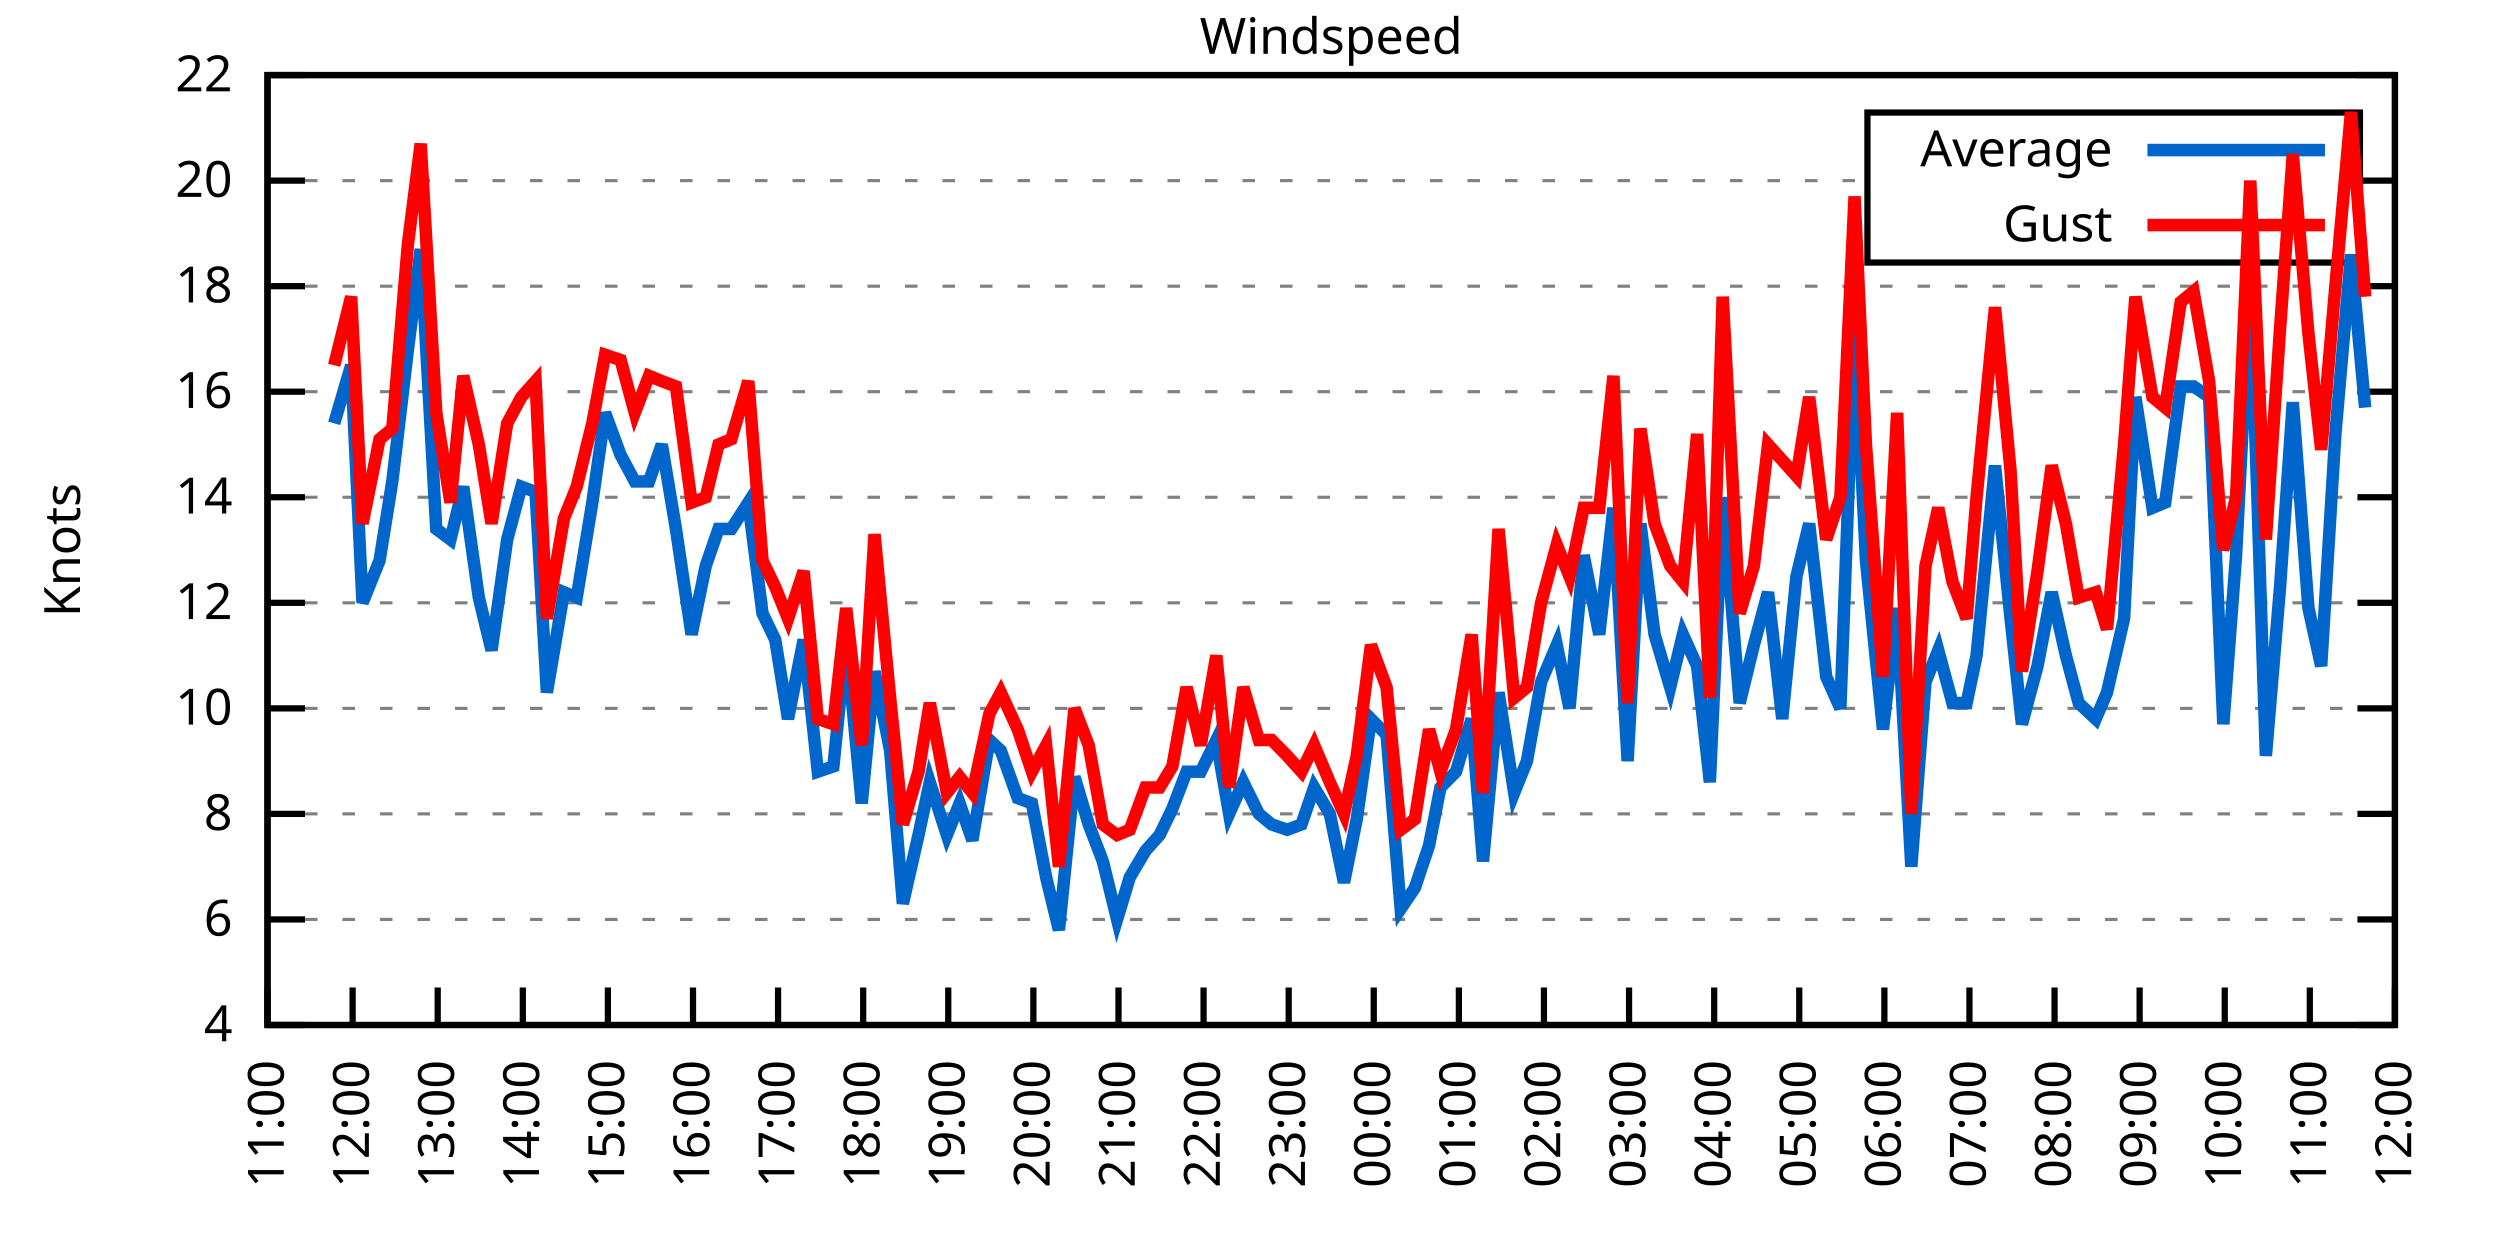
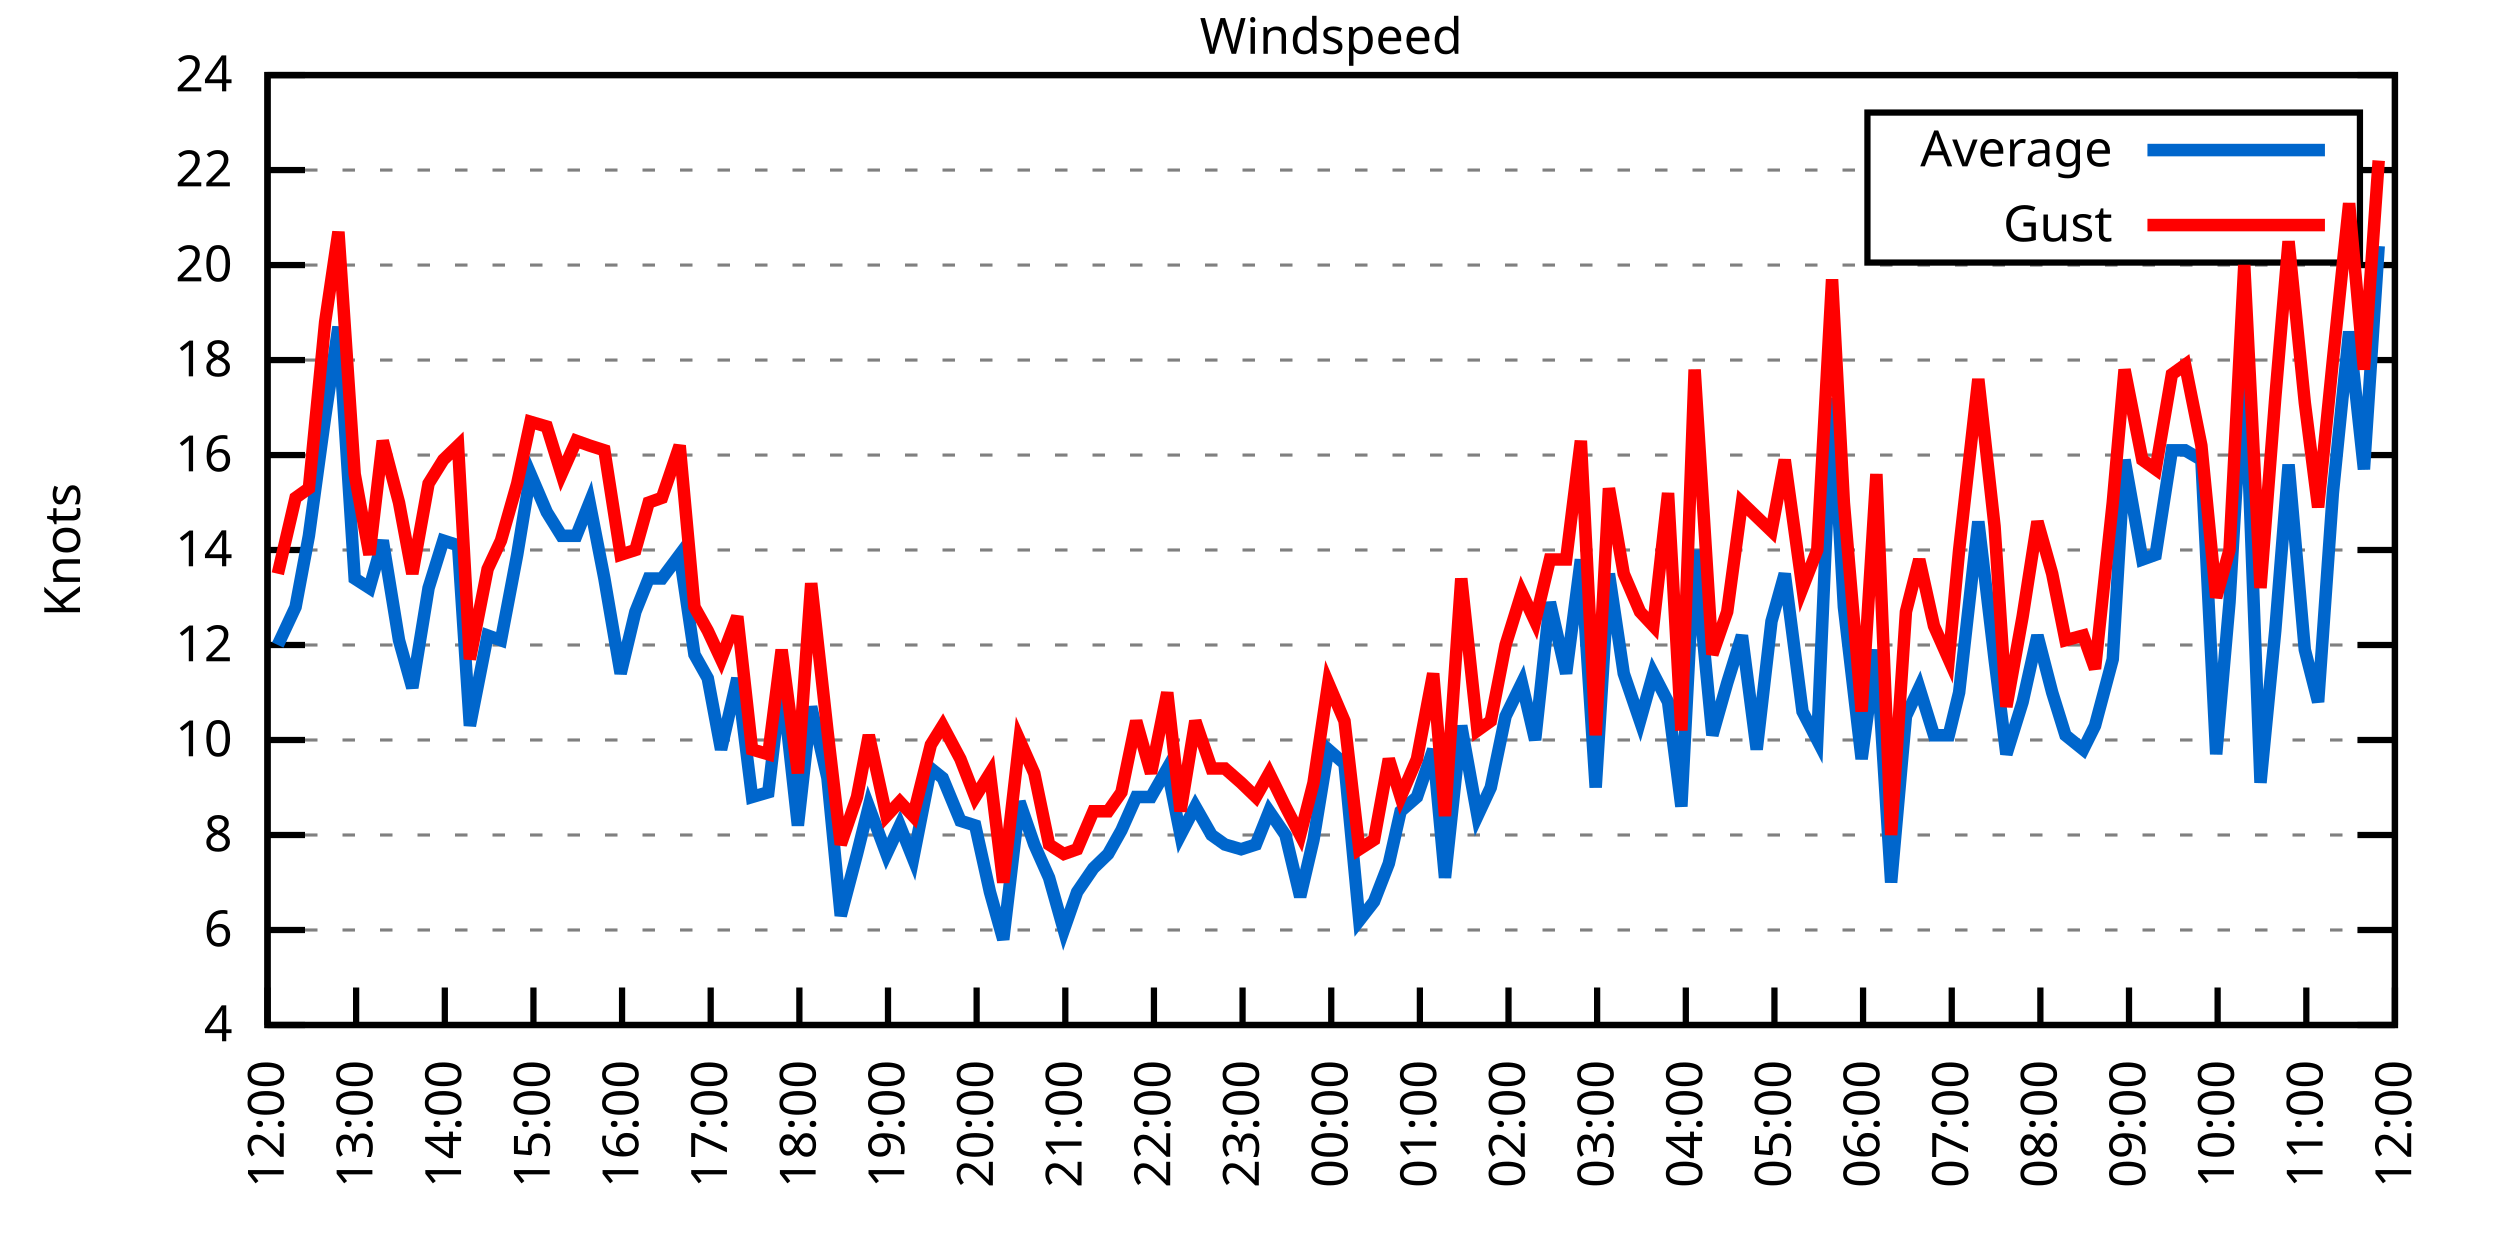
<svg xmlns="http://www.w3.org/2000/svg" xmlns:xlink="http://www.w3.org/1999/xlink" width="400" height="200" viewBox="0 0 400 200">
  <g id="gnuplot_canvas">
    <rect x="0" y="0" width="400" height="200" fill="none" />
    <defs>
      <circle id="gpDot" r="0.5" stroke-width="0.5" stroke="currentColor" />
      <path id="gpPt0" stroke-width="0.333" stroke="currentColor" d="M-1,0 h2 M0,-1 v2" />
      <path id="gpPt1" stroke-width="0.333" stroke="currentColor" d="M-1,-1 L1,1 M1,-1 L-1,1" />
      <path id="gpPt2" stroke-width="0.333" stroke="currentColor" d="M-1,0 L1,0 M0,-1 L0,1 M-1,-1 L1,1 M-1,1 L1,-1" />
      <rect id="gpPt3" stroke-width="0.333" stroke="currentColor" x="-1" y="-1" width="2" height="2" />
      <rect id="gpPt4" stroke-width="0.333" stroke="currentColor" fill="currentColor" x="-1" y="-1" width="2" height="2" />
      <circle id="gpPt5" stroke-width="0.333" stroke="currentColor" cx="0" cy="0" r="1" />
      <use xlink:href="#gpPt5" id="gpPt6" fill="currentColor" stroke="none" />
      <path id="gpPt7" stroke-width="0.333" stroke="currentColor" d="M0,-1.33 L-1.33,0.67 L1.33,0.67 z" />
      <use xlink:href="#gpPt7" id="gpPt8" fill="currentColor" stroke="none" />
      <use xlink:href="#gpPt7" id="gpPt9" stroke="currentColor" transform="rotate(180)" />
      <use xlink:href="#gpPt9" id="gpPt10" fill="currentColor" stroke="none" />
      <use xlink:href="#gpPt3" id="gpPt11" stroke="currentColor" transform="rotate(45)" />
      <use xlink:href="#gpPt11" id="gpPt12" fill="currentColor" stroke="none" />
      <path id="gpPt13" stroke-width="0.333" stroke="currentColor" d="M0,1.330 L1.265,0.411 L0.782,-1.067 L-0.782,-1.076 L-1.265,0.411 z" />
      <use xlink:href="#gpPt13" id="gpPt14" fill="currentColor" stroke="none" />
      <filter id="textbox" filterUnits="objectBoundingBox" x="0" y="0" height="1" width="1">
        <feFlood flood-color="white" flood-opacity="1" result="bgnd" />
        <feComposite in="SourceGraphic" in2="bgnd" operator="atop" />
      </filter>
      <filter id="greybox" filterUnits="objectBoundingBox" x="0" y="0" height="1" width="1">
        <feFlood flood-color="lightgrey" flood-opacity="1" result="grey" />
        <feComposite in="SourceGraphic" in2="grey" operator="atop" />
      </filter>
    </defs>
    <g fill="none" color="white" stroke="currentColor" stroke-width="1.00" stroke-linecap="butt" stroke-linejoin="miter">
</g>
    <g fill="none" color="black" stroke="currentColor" stroke-width="1.00" stroke-linecap="butt" stroke-linejoin="miter">
      <g stroke="none" shape-rendering="crispEdges">
        <polygon fill="rgb(255, 255, 255)" points="42.80,164.00 383.18,164.00 383.18,12.02 42.80,12.02 " />
      </g>
    </g>
    <g fill="none" color="black" stroke="currentColor" stroke-width="1.00" stroke-linecap="butt" stroke-linejoin="miter">
</g>
    <g fill="none" color="black" stroke="black" stroke-width="0.50" stroke-linecap="butt" stroke-linejoin="miter">
</g>
    <g fill="none" color="gray" stroke="currentColor" stroke-width="0.50" stroke-linecap="butt" stroke-linejoin="miter">
      <path stroke="gray" stroke-dasharray="2,4" class="gridline" d="M42.80,164.00 L383.19,164.00  " />
    </g>
    <g fill="none" color="gray" stroke="gray" stroke-width="1.00" stroke-linecap="butt" stroke-linejoin="miter">
</g>
    <g fill="none" color="black" stroke="currentColor" stroke-width="1.00" stroke-linecap="butt" stroke-linejoin="miter">
      <path stroke="black" d="M42.80,164.00 L48.80,164.00 M383.19,164.00 L377.19,164.00  " />
      <g transform="translate(37.20,166.60)" stroke="none" fill="black" font-family="Sans" font-size="8.00" text-anchor="end">
        <text>
          <tspan font-family="Sans"> 4</tspan>
        </text>
      </g>
    </g>
    <g fill="none" color="black" stroke="currentColor" stroke-width="1.00" stroke-linecap="butt" stroke-linejoin="miter">
</g>
    <g fill="none" color="black" stroke="black" stroke-width="0.50" stroke-linecap="butt" stroke-linejoin="miter">
</g>
    <g fill="none" color="gray" stroke="currentColor" stroke-width="0.50" stroke-linecap="butt" stroke-linejoin="miter">
-       <path stroke="gray" stroke-dasharray="2,4" class="gridline" d="M42.80,147.11 L383.19,147.11  " />
-     </g>
-     <g fill="none" color="gray" stroke="gray" stroke-width="1.00" stroke-linecap="butt" stroke-linejoin="miter">
- </g>
-     <g fill="none" color="black" stroke="currentColor" stroke-width="1.00" stroke-linecap="butt" stroke-linejoin="miter">
-       <path stroke="black" d="M42.80,147.11 L48.80,147.11 M383.19,147.11 L377.19,147.11  " />
-       <g transform="translate(37.20,149.71)" stroke="none" fill="black" font-family="Sans" font-size="8.00" text-anchor="end">
+       <path stroke="gray" stroke-dasharray="2,4" class="gridline" d="M42.80,148.80 L383.19,148.80  " />
+     </g>
+     <g fill="none" color="gray" stroke="gray" stroke-width="1.00" stroke-linecap="butt" stroke-linejoin="miter">
+ </g>
+     <g fill="none" color="black" stroke="currentColor" stroke-width="1.00" stroke-linecap="butt" stroke-linejoin="miter">
+       <path stroke="black" d="M42.80,148.80 L48.80,148.80 M383.19,148.80 L377.19,148.80  " />
+       <g transform="translate(37.20,151.40)" stroke="none" fill="black" font-family="Sans" font-size="8.00" text-anchor="end">
        <text>
          <tspan font-family="Sans"> 6</tspan>
        </text>
      </g>
    </g>
    <g fill="none" color="black" stroke="currentColor" stroke-width="1.00" stroke-linecap="butt" stroke-linejoin="miter">
</g>
    <g fill="none" color="black" stroke="black" stroke-width="0.50" stroke-linecap="butt" stroke-linejoin="miter">
</g>
    <g fill="none" color="gray" stroke="currentColor" stroke-width="0.50" stroke-linecap="butt" stroke-linejoin="miter">
-       <path stroke="gray" stroke-dasharray="2,4" class="gridline" d="M42.80,130.22 L383.19,130.22  " />
-     </g>
-     <g fill="none" color="gray" stroke="gray" stroke-width="1.00" stroke-linecap="butt" stroke-linejoin="miter">
- </g>
-     <g fill="none" color="black" stroke="currentColor" stroke-width="1.00" stroke-linecap="butt" stroke-linejoin="miter">
-       <path stroke="black" d="M42.80,130.22 L48.80,130.22 M383.19,130.22 L377.19,130.22  " />
-       <g transform="translate(37.20,132.82)" stroke="none" fill="black" font-family="Sans" font-size="8.00" text-anchor="end">
+       <path stroke="gray" stroke-dasharray="2,4" class="gridline" d="M42.80,133.60 L383.19,133.60  " />
+     </g>
+     <g fill="none" color="gray" stroke="gray" stroke-width="1.00" stroke-linecap="butt" stroke-linejoin="miter">
+ </g>
+     <g fill="none" color="black" stroke="currentColor" stroke-width="1.00" stroke-linecap="butt" stroke-linejoin="miter">
+       <path stroke="black" d="M42.80,133.60 L48.80,133.60 M383.19,133.60 L377.19,133.60  " />
+       <g transform="translate(37.20,136.20)" stroke="none" fill="black" font-family="Sans" font-size="8.00" text-anchor="end">
        <text>
          <tspan font-family="Sans"> 8</tspan>
        </text>
      </g>
    </g>
    <g fill="none" color="black" stroke="currentColor" stroke-width="1.00" stroke-linecap="butt" stroke-linejoin="miter">
</g>
    <g fill="none" color="black" stroke="black" stroke-width="0.50" stroke-linecap="butt" stroke-linejoin="miter">
</g>
    <g fill="none" color="gray" stroke="currentColor" stroke-width="0.50" stroke-linecap="butt" stroke-linejoin="miter">
-       <path stroke="gray" stroke-dasharray="2,4" class="gridline" d="M42.80,113.34 L383.19,113.34  " />
-     </g>
-     <g fill="none" color="gray" stroke="gray" stroke-width="1.00" stroke-linecap="butt" stroke-linejoin="miter">
- </g>
-     <g fill="none" color="black" stroke="currentColor" stroke-width="1.00" stroke-linecap="butt" stroke-linejoin="miter">
-       <path stroke="black" d="M42.80,113.34 L48.80,113.34 M383.19,113.34 L377.19,113.34  " />
-       <g transform="translate(37.20,115.94)" stroke="none" fill="black" font-family="Sans" font-size="8.00" text-anchor="end">
+       <path stroke="gray" stroke-dasharray="2,4" class="gridline" d="M42.80,118.40 L383.19,118.40  " />
+     </g>
+     <g fill="none" color="gray" stroke="gray" stroke-width="1.00" stroke-linecap="butt" stroke-linejoin="miter">
+ </g>
+     <g fill="none" color="black" stroke="currentColor" stroke-width="1.00" stroke-linecap="butt" stroke-linejoin="miter">
+       <path stroke="black" d="M42.80,118.40 L48.80,118.40 M383.19,118.40 L377.19,118.40  " />
+       <g transform="translate(37.20,121.00)" stroke="none" fill="black" font-family="Sans" font-size="8.00" text-anchor="end">
        <text>
          <tspan font-family="Sans"> 10</tspan>
        </text>
      </g>
    </g>
    <g fill="none" color="black" stroke="currentColor" stroke-width="1.00" stroke-linecap="butt" stroke-linejoin="miter">
</g>
    <g fill="none" color="black" stroke="black" stroke-width="0.50" stroke-linecap="butt" stroke-linejoin="miter">
</g>
    <g fill="none" color="gray" stroke="currentColor" stroke-width="0.50" stroke-linecap="butt" stroke-linejoin="miter">
-       <path stroke="gray" stroke-dasharray="2,4" class="gridline" d="M42.80,96.45 L383.19,96.45  " />
-     </g>
-     <g fill="none" color="gray" stroke="gray" stroke-width="1.00" stroke-linecap="butt" stroke-linejoin="miter">
- </g>
-     <g fill="none" color="black" stroke="currentColor" stroke-width="1.00" stroke-linecap="butt" stroke-linejoin="miter">
-       <path stroke="black" d="M42.80,96.45 L48.80,96.45 M383.19,96.45 L377.19,96.45  " />
-       <g transform="translate(37.20,99.05)" stroke="none" fill="black" font-family="Sans" font-size="8.00" text-anchor="end">
+       <path stroke="gray" stroke-dasharray="2,4" class="gridline" d="M42.80,103.20 L383.19,103.20  " />
+     </g>
+     <g fill="none" color="gray" stroke="gray" stroke-width="1.00" stroke-linecap="butt" stroke-linejoin="miter">
+ </g>
+     <g fill="none" color="black" stroke="currentColor" stroke-width="1.00" stroke-linecap="butt" stroke-linejoin="miter">
+       <path stroke="black" d="M42.80,103.20 L48.80,103.20 M383.19,103.20 L377.19,103.20  " />
+       <g transform="translate(37.20,105.80)" stroke="none" fill="black" font-family="Sans" font-size="8.00" text-anchor="end">
        <text>
          <tspan font-family="Sans"> 12</tspan>
        </text>
      </g>
    </g>
    <g fill="none" color="black" stroke="currentColor" stroke-width="1.00" stroke-linecap="butt" stroke-linejoin="miter">
</g>
    <g fill="none" color="black" stroke="black" stroke-width="0.50" stroke-linecap="butt" stroke-linejoin="miter">
</g>
    <g fill="none" color="gray" stroke="currentColor" stroke-width="0.50" stroke-linecap="butt" stroke-linejoin="miter">
-       <path stroke="gray" stroke-dasharray="2,4" class="gridline" d="M42.80,79.56 L383.19,79.56  " />
-     </g>
-     <g fill="none" color="gray" stroke="gray" stroke-width="1.00" stroke-linecap="butt" stroke-linejoin="miter">
- </g>
-     <g fill="none" color="black" stroke="currentColor" stroke-width="1.00" stroke-linecap="butt" stroke-linejoin="miter">
-       <path stroke="black" d="M42.80,79.56 L48.80,79.56 M383.19,79.56 L377.19,79.56  " />
-       <g transform="translate(37.20,82.16)" stroke="none" fill="black" font-family="Sans" font-size="8.00" text-anchor="end">
+       <path stroke="gray" stroke-dasharray="2,4" class="gridline" d="M42.80,88.00 L383.19,88.00  " />
+     </g>
+     <g fill="none" color="gray" stroke="gray" stroke-width="1.00" stroke-linecap="butt" stroke-linejoin="miter">
+ </g>
+     <g fill="none" color="black" stroke="currentColor" stroke-width="1.00" stroke-linecap="butt" stroke-linejoin="miter">
+       <path stroke="black" d="M42.80,88.00 L48.80,88.00 M383.19,88.00 L377.19,88.00  " />
+       <g transform="translate(37.20,90.60)" stroke="none" fill="black" font-family="Sans" font-size="8.00" text-anchor="end">
        <text>
          <tspan font-family="Sans"> 14</tspan>
        </text>
      </g>
    </g>
    <g fill="none" color="black" stroke="currentColor" stroke-width="1.00" stroke-linecap="butt" stroke-linejoin="miter">
</g>
    <g fill="none" color="black" stroke="black" stroke-width="0.50" stroke-linecap="butt" stroke-linejoin="miter">
</g>
    <g fill="none" color="gray" stroke="currentColor" stroke-width="0.50" stroke-linecap="butt" stroke-linejoin="miter">
-       <path stroke="gray" stroke-dasharray="2,4" class="gridline" d="M42.80,62.67 L383.19,62.67  " />
-     </g>
-     <g fill="none" color="gray" stroke="gray" stroke-width="1.00" stroke-linecap="butt" stroke-linejoin="miter">
- </g>
-     <g fill="none" color="black" stroke="currentColor" stroke-width="1.00" stroke-linecap="butt" stroke-linejoin="miter">
-       <path stroke="black" d="M42.80,62.67 L48.80,62.67 M383.19,62.67 L377.19,62.67  " />
-       <g transform="translate(37.20,65.27)" stroke="none" fill="black" font-family="Sans" font-size="8.00" text-anchor="end">
+       <path stroke="gray" stroke-dasharray="2,4" class="gridline" d="M42.80,72.81 L383.19,72.81  " />
+     </g>
+     <g fill="none" color="gray" stroke="gray" stroke-width="1.00" stroke-linecap="butt" stroke-linejoin="miter">
+ </g>
+     <g fill="none" color="black" stroke="currentColor" stroke-width="1.00" stroke-linecap="butt" stroke-linejoin="miter">
+       <path stroke="black" d="M42.80,72.81 L48.80,72.81 M383.19,72.81 L377.19,72.81  " />
+       <g transform="translate(37.20,75.41)" stroke="none" fill="black" font-family="Sans" font-size="8.00" text-anchor="end">
        <text>
          <tspan font-family="Sans"> 16</tspan>
        </text>
      </g>
    </g>
    <g fill="none" color="black" stroke="currentColor" stroke-width="1.00" stroke-linecap="butt" stroke-linejoin="miter">
</g>
    <g fill="none" color="black" stroke="black" stroke-width="0.50" stroke-linecap="butt" stroke-linejoin="miter">
</g>
    <g fill="none" color="gray" stroke="currentColor" stroke-width="0.50" stroke-linecap="butt" stroke-linejoin="miter">
-       <path stroke="gray" stroke-dasharray="2,4" class="gridline" d="M42.80,45.79 L383.19,45.79  " />
-     </g>
-     <g fill="none" color="gray" stroke="gray" stroke-width="1.00" stroke-linecap="butt" stroke-linejoin="miter">
- </g>
-     <g fill="none" color="black" stroke="currentColor" stroke-width="1.00" stroke-linecap="butt" stroke-linejoin="miter">
-       <path stroke="black" d="M42.80,45.79 L48.80,45.79 M383.19,45.79 L377.19,45.79  " />
-       <g transform="translate(37.20,48.39)" stroke="none" fill="black" font-family="Sans" font-size="8.00" text-anchor="end">
+       <path stroke="gray" stroke-dasharray="2,4" class="gridline" d="M42.80,57.61 L383.19,57.61  " />
+     </g>
+     <g fill="none" color="gray" stroke="gray" stroke-width="1.00" stroke-linecap="butt" stroke-linejoin="miter">
+ </g>
+     <g fill="none" color="black" stroke="currentColor" stroke-width="1.00" stroke-linecap="butt" stroke-linejoin="miter">
+       <path stroke="black" d="M42.80,57.61 L48.80,57.61 M383.19,57.61 L377.19,57.61  " />
+       <g transform="translate(37.20,60.21)" stroke="none" fill="black" font-family="Sans" font-size="8.00" text-anchor="end">
        <text>
          <tspan font-family="Sans"> 18</tspan>
        </text>
      </g>
    </g>
    <g fill="none" color="black" stroke="currentColor" stroke-width="1.00" stroke-linecap="butt" stroke-linejoin="miter">
</g>
    <g fill="none" color="black" stroke="black" stroke-width="0.50" stroke-linecap="butt" stroke-linejoin="miter">
</g>
    <g fill="none" color="gray" stroke="currentColor" stroke-width="0.50" stroke-linecap="butt" stroke-linejoin="miter">
-       <path stroke="gray" stroke-dasharray="2,4" class="gridline" d="M42.80,28.90 L298.79,28.90 M377.59,28.90 L383.19,28.90  " />
-     </g>
-     <g fill="none" color="gray" stroke="gray" stroke-width="1.00" stroke-linecap="butt" stroke-linejoin="miter">
- </g>
-     <g fill="none" color="black" stroke="currentColor" stroke-width="1.00" stroke-linecap="butt" stroke-linejoin="miter">
-       <path stroke="black" d="M42.80,28.90 L48.80,28.90 M383.19,28.90 L377.19,28.90  " />
-       <g transform="translate(37.20,31.50)" stroke="none" fill="black" font-family="Sans" font-size="8.00" text-anchor="end">
+       <path stroke="gray" stroke-dasharray="2,4" class="gridline" d="M42.80,42.41 L383.19,42.41  " />
+     </g>
+     <g fill="none" color="gray" stroke="gray" stroke-width="1.00" stroke-linecap="butt" stroke-linejoin="miter">
+ </g>
+     <g fill="none" color="black" stroke="currentColor" stroke-width="1.00" stroke-linecap="butt" stroke-linejoin="miter">
+       <path stroke="black" d="M42.80,42.41 L48.80,42.41 M383.19,42.41 L377.19,42.41  " />
+       <g transform="translate(37.20,45.01)" stroke="none" fill="black" font-family="Sans" font-size="8.00" text-anchor="end">
        <text>
          <tspan font-family="Sans"> 20</tspan>
+         </text>
+       </g>
+     </g>
+     <g fill="none" color="black" stroke="currentColor" stroke-width="1.00" stroke-linecap="butt" stroke-linejoin="miter">
+ </g>
+     <g fill="none" color="black" stroke="black" stroke-width="0.50" stroke-linecap="butt" stroke-linejoin="miter">
+ </g>
+     <g fill="none" color="gray" stroke="currentColor" stroke-width="0.50" stroke-linecap="butt" stroke-linejoin="miter">
+       <path stroke="gray" stroke-dasharray="2,4" class="gridline" d="M42.80,27.21 L298.79,27.21 M377.59,27.21 L383.19,27.21  " />
+     </g>
+     <g fill="none" color="gray" stroke="gray" stroke-width="1.00" stroke-linecap="butt" stroke-linejoin="miter">
+ </g>
+     <g fill="none" color="black" stroke="currentColor" stroke-width="1.00" stroke-linecap="butt" stroke-linejoin="miter">
+       <path stroke="black" d="M42.80,27.21 L48.80,27.21 M383.19,27.21 L377.19,27.21  " />
+       <g transform="translate(37.20,29.81)" stroke="none" fill="black" font-family="Sans" font-size="8.00" text-anchor="end">
+         <text>
+           <tspan font-family="Sans"> 22</tspan>
        </text>
      </g>
    </g>
    <g fill="none" color="black" stroke="currentColor" stroke-width="1.00" stroke-linecap="butt" stroke-linejoin="miter">
</g>
    <g fill="none" color="black" stroke="black" stroke-width="0.50" stroke-linecap="butt" stroke-linejoin="miter">
</g>
    <g fill="none" color="gray" stroke="currentColor" stroke-width="0.50" stroke-linecap="butt" stroke-linejoin="miter">
      <path stroke="gray" stroke-dasharray="2,4" class="gridline" d="M42.80,12.01 L383.19,12.01  " />
    </g>
    <g fill="none" color="gray" stroke="gray" stroke-width="1.00" stroke-linecap="butt" stroke-linejoin="miter">
</g>
    <g fill="none" color="black" stroke="currentColor" stroke-width="1.00" stroke-linecap="butt" stroke-linejoin="miter">
      <path stroke="black" d="M42.80,12.01 L48.80,12.01 M383.19,12.01 L377.19,12.01  " />
      <g transform="translate(37.20,14.61)" stroke="none" fill="black" font-family="Sans" font-size="8.00" text-anchor="end">
        <text>
-           <tspan font-family="Sans"> 22</tspan>
+           <tspan font-family="Sans"> 24</tspan>
        </text>
      </g>
    </g>
    <g fill="none" color="black" stroke="currentColor" stroke-width="1.00" stroke-linecap="butt" stroke-linejoin="miter">
      <path stroke="black" d="M42.80,164.00 L42.80,158.00  " />
      <g transform="translate(45.40,169.60) rotate(270.00)" stroke="none" fill="black" font-family="Sans" font-size="8.00" text-anchor="end">
        <text>
-           <tspan font-family="Sans">11:00</tspan>
-         </text>
-       </g>
-     </g>
-     <g fill="none" color="black" stroke="currentColor" stroke-width="1.00" stroke-linecap="butt" stroke-linejoin="miter">
-       <path stroke="black" d="M56.42,164.00 L56.42,158.00  " />
-       <g transform="translate(59.02,169.60) rotate(270.00)" stroke="none" fill="black" font-family="Sans" font-size="8.00" text-anchor="end">
-         <text>
          <tspan font-family="Sans">12:00</tspan>
        </text>
      </g>
    </g>
    <g fill="none" color="black" stroke="currentColor" stroke-width="1.00" stroke-linecap="butt" stroke-linejoin="miter">
-       <path stroke="black" d="M70.03,164.00 L70.03,158.00  " />
-       <g transform="translate(72.63,169.60) rotate(270.00)" stroke="none" fill="black" font-family="Sans" font-size="8.00" text-anchor="end">
+       <path stroke="black" d="M56.98,164.00 L56.98,158.00  " />
+       <g transform="translate(59.58,169.60) rotate(270.00)" stroke="none" fill="black" font-family="Sans" font-size="8.00" text-anchor="end">
        <text>
          <tspan font-family="Sans">13:00</tspan>
        </text>
      </g>
    </g>
    <g fill="none" color="black" stroke="currentColor" stroke-width="1.00" stroke-linecap="butt" stroke-linejoin="miter">
-       <path stroke="black" d="M83.65,164.00 L83.65,158.00  " />
-       <g transform="translate(86.25,169.60) rotate(270.00)" stroke="none" fill="black" font-family="Sans" font-size="8.00" text-anchor="end">
+       <path stroke="black" d="M71.17,164.00 L71.17,158.00  " />
+       <g transform="translate(73.77,169.60) rotate(270.00)" stroke="none" fill="black" font-family="Sans" font-size="8.00" text-anchor="end">
        <text>
          <tspan font-family="Sans">14:00</tspan>
        </text>
      </g>
    </g>
    <g fill="none" color="black" stroke="currentColor" stroke-width="1.00" stroke-linecap="butt" stroke-linejoin="miter">
-       <path stroke="black" d="M97.26,164.00 L97.26,158.00  " />
-       <g transform="translate(99.86,169.60) rotate(270.00)" stroke="none" fill="black" font-family="Sans" font-size="8.00" text-anchor="end">
+       <path stroke="black" d="M85.35,164.00 L85.35,158.00  " />
+       <g transform="translate(87.95,169.60) rotate(270.00)" stroke="none" fill="black" font-family="Sans" font-size="8.00" text-anchor="end">
        <text>
          <tspan font-family="Sans">15:00</tspan>
        </text>
      </g>
    </g>
    <g fill="none" color="black" stroke="currentColor" stroke-width="1.00" stroke-linecap="butt" stroke-linejoin="miter">
-       <path stroke="black" d="M110.88,164.00 L110.88,158.00  " />
-       <g transform="translate(113.48,169.60) rotate(270.00)" stroke="none" fill="black" font-family="Sans" font-size="8.00" text-anchor="end">
+       <path stroke="black" d="M99.53,164.00 L99.53,158.00  " />
+       <g transform="translate(102.13,169.60) rotate(270.00)" stroke="none" fill="black" font-family="Sans" font-size="8.00" text-anchor="end">
        <text>
          <tspan font-family="Sans">16:00</tspan>
        </text>
      </g>
    </g>
    <g fill="none" color="black" stroke="currentColor" stroke-width="1.00" stroke-linecap="butt" stroke-linejoin="miter">
-       <path stroke="black" d="M124.49,164.00 L124.49,158.00  " />
-       <g transform="translate(127.09,169.60) rotate(270.00)" stroke="none" fill="black" font-family="Sans" font-size="8.00" text-anchor="end">
+       <path stroke="black" d="M113.71,164.00 L113.71,158.00  " />
+       <g transform="translate(116.31,169.60) rotate(270.00)" stroke="none" fill="black" font-family="Sans" font-size="8.00" text-anchor="end">
        <text>
          <tspan font-family="Sans">17:00</tspan>
        </text>
      </g>
    </g>
    <g fill="none" color="black" stroke="currentColor" stroke-width="1.00" stroke-linecap="butt" stroke-linejoin="miter">
-       <path stroke="black" d="M138.11,164.00 L138.11,158.00  " />
-       <g transform="translate(140.71,169.60) rotate(270.00)" stroke="none" fill="black" font-family="Sans" font-size="8.00" text-anchor="end">
+       <path stroke="black" d="M127.90,164.00 L127.90,158.00  " />
+       <g transform="translate(130.50,169.60) rotate(270.00)" stroke="none" fill="black" font-family="Sans" font-size="8.00" text-anchor="end">
        <text>
          <tspan font-family="Sans">18:00</tspan>
        </text>
      </g>
    </g>
    <g fill="none" color="black" stroke="currentColor" stroke-width="1.00" stroke-linecap="butt" stroke-linejoin="miter">
-       <path stroke="black" d="M151.72,164.00 L151.72,158.00  " />
-       <g transform="translate(154.32,169.60) rotate(270.00)" stroke="none" fill="black" font-family="Sans" font-size="8.00" text-anchor="end">
+       <path stroke="black" d="M142.08,164.00 L142.08,158.00  " />
+       <g transform="translate(144.68,169.60) rotate(270.00)" stroke="none" fill="black" font-family="Sans" font-size="8.00" text-anchor="end">
        <text>
          <tspan font-family="Sans">19:00</tspan>
        </text>
      </g>
    </g>
    <g fill="none" color="black" stroke="currentColor" stroke-width="1.00" stroke-linecap="butt" stroke-linejoin="miter">
-       <path stroke="black" d="M165.34,164.00 L165.34,158.00  " />
-       <g transform="translate(167.94,169.60) rotate(270.00)" stroke="none" fill="black" font-family="Sans" font-size="8.00" text-anchor="end">
+       <path stroke="black" d="M156.26,164.00 L156.26,158.00  " />
+       <g transform="translate(158.86,169.60) rotate(270.00)" stroke="none" fill="black" font-family="Sans" font-size="8.00" text-anchor="end">
        <text>
          <tspan font-family="Sans">20:00</tspan>
        </text>
      </g>
    </g>
    <g fill="none" color="black" stroke="currentColor" stroke-width="1.00" stroke-linecap="butt" stroke-linejoin="miter">
-       <path stroke="black" d="M178.96,164.00 L178.96,158.00  " />
-       <g transform="translate(181.56,169.60) rotate(270.00)" stroke="none" fill="black" font-family="Sans" font-size="8.00" text-anchor="end">
+       <path stroke="black" d="M170.45,164.00 L170.45,158.00  " />
+       <g transform="translate(173.05,169.60) rotate(270.00)" stroke="none" fill="black" font-family="Sans" font-size="8.00" text-anchor="end">
        <text>
          <tspan font-family="Sans">21:00</tspan>
        </text>
      </g>
    </g>
    <g fill="none" color="black" stroke="currentColor" stroke-width="1.00" stroke-linecap="butt" stroke-linejoin="miter">
-       <path stroke="black" d="M192.57,164.00 L192.57,158.00  " />
-       <g transform="translate(195.17,169.60) rotate(270.00)" stroke="none" fill="black" font-family="Sans" font-size="8.00" text-anchor="end">
+       <path stroke="black" d="M184.63,164.00 L184.63,158.00  " />
+       <g transform="translate(187.23,169.60) rotate(270.00)" stroke="none" fill="black" font-family="Sans" font-size="8.00" text-anchor="end">
        <text>
          <tspan font-family="Sans">22:00</tspan>
        </text>
      </g>
    </g>
    <g fill="none" color="black" stroke="currentColor" stroke-width="1.00" stroke-linecap="butt" stroke-linejoin="miter">
-       <path stroke="black" d="M206.19,164.00 L206.19,158.00  " />
-       <g transform="translate(208.79,169.60) rotate(270.00)" stroke="none" fill="black" font-family="Sans" font-size="8.00" text-anchor="end">
+       <path stroke="black" d="M198.81,164.00 L198.81,158.00  " />
+       <g transform="translate(201.41,169.60) rotate(270.00)" stroke="none" fill="black" font-family="Sans" font-size="8.00" text-anchor="end">
        <text>
          <tspan font-family="Sans">23:00</tspan>
        </text>
      </g>
    </g>
    <g fill="none" color="black" stroke="currentColor" stroke-width="1.00" stroke-linecap="butt" stroke-linejoin="miter">
-       <path stroke="black" d="M219.80,164.00 L219.80,158.00  " />
-       <g transform="translate(222.40,169.60) rotate(270.00)" stroke="none" fill="black" font-family="Sans" font-size="8.00" text-anchor="end">
+       <path stroke="black" d="M213.00,164.00 L213.00,158.00  " />
+       <g transform="translate(215.60,169.60) rotate(270.00)" stroke="none" fill="black" font-family="Sans" font-size="8.00" text-anchor="end">
        <text>
          <tspan font-family="Sans">00:00</tspan>
        </text>
      </g>
    </g>
    <g fill="none" color="black" stroke="currentColor" stroke-width="1.00" stroke-linecap="butt" stroke-linejoin="miter">
-       <path stroke="black" d="M233.42,164.00 L233.42,158.00  " />
-       <g transform="translate(236.02,169.60) rotate(270.00)" stroke="none" fill="black" font-family="Sans" font-size="8.00" text-anchor="end">
+       <path stroke="black" d="M227.18,164.00 L227.18,158.00  " />
+       <g transform="translate(229.78,169.60) rotate(270.00)" stroke="none" fill="black" font-family="Sans" font-size="8.00" text-anchor="end">
        <text>
          <tspan font-family="Sans">01:00</tspan>
        </text>
      </g>
    </g>
    <g fill="none" color="black" stroke="currentColor" stroke-width="1.00" stroke-linecap="butt" stroke-linejoin="miter">
-       <path stroke="black" d="M247.03,164.00 L247.03,158.00  " />
-       <g transform="translate(249.63,169.60) rotate(270.00)" stroke="none" fill="black" font-family="Sans" font-size="8.00" text-anchor="end">
+       <path stroke="black" d="M241.36,164.00 L241.36,158.00  " />
+       <g transform="translate(243.96,169.60) rotate(270.00)" stroke="none" fill="black" font-family="Sans" font-size="8.00" text-anchor="end">
        <text>
          <tspan font-family="Sans">02:00</tspan>
        </text>
      </g>
    </g>
    <g fill="none" color="black" stroke="currentColor" stroke-width="1.00" stroke-linecap="butt" stroke-linejoin="miter">
-       <path stroke="black" d="M260.65,164.00 L260.65,158.00  " />
-       <g transform="translate(263.25,169.60) rotate(270.00)" stroke="none" fill="black" font-family="Sans" font-size="8.00" text-anchor="end">
+       <path stroke="black" d="M255.54,164.00 L255.54,158.00  " />
+       <g transform="translate(258.14,169.60) rotate(270.00)" stroke="none" fill="black" font-family="Sans" font-size="8.00" text-anchor="end">
        <text>
          <tspan font-family="Sans">03:00</tspan>
        </text>
      </g>
    </g>
    <g fill="none" color="black" stroke="currentColor" stroke-width="1.00" stroke-linecap="butt" stroke-linejoin="miter">
-       <path stroke="black" d="M274.27,164.00 L274.27,158.00  " />
-       <g transform="translate(276.87,169.60) rotate(270.00)" stroke="none" fill="black" font-family="Sans" font-size="8.00" text-anchor="end">
+       <path stroke="black" d="M269.73,164.00 L269.73,158.00  " />
+       <g transform="translate(272.33,169.60) rotate(270.00)" stroke="none" fill="black" font-family="Sans" font-size="8.00" text-anchor="end">
        <text>
          <tspan font-family="Sans">04:00</tspan>
        </text>
      </g>
    </g>
    <g fill="none" color="black" stroke="currentColor" stroke-width="1.00" stroke-linecap="butt" stroke-linejoin="miter">
-       <path stroke="black" d="M287.88,164.00 L287.88,158.00  " />
-       <g transform="translate(290.48,169.60) rotate(270.00)" stroke="none" fill="black" font-family="Sans" font-size="8.00" text-anchor="end">
+       <path stroke="black" d="M283.91,164.00 L283.91,158.00  " />
+       <g transform="translate(286.51,169.60) rotate(270.00)" stroke="none" fill="black" font-family="Sans" font-size="8.00" text-anchor="end">
        <text>
          <tspan font-family="Sans">05:00</tspan>
        </text>
      </g>
    </g>
    <g fill="none" color="black" stroke="currentColor" stroke-width="1.00" stroke-linecap="butt" stroke-linejoin="miter">
-       <path stroke="black" d="M301.50,164.00 L301.50,158.00  " />
-       <g transform="translate(304.10,169.60) rotate(270.00)" stroke="none" fill="black" font-family="Sans" font-size="8.00" text-anchor="end">
+       <path stroke="black" d="M298.09,164.00 L298.09,158.00  " />
+       <g transform="translate(300.69,169.60) rotate(270.00)" stroke="none" fill="black" font-family="Sans" font-size="8.00" text-anchor="end">
        <text>
          <tspan font-family="Sans">06:00</tspan>
        </text>
      </g>
    </g>
    <g fill="none" color="black" stroke="currentColor" stroke-width="1.00" stroke-linecap="butt" stroke-linejoin="miter">
-       <path stroke="black" d="M315.11,164.00 L315.11,158.00  " />
-       <g transform="translate(317.71,169.60) rotate(270.00)" stroke="none" fill="black" font-family="Sans" font-size="8.00" text-anchor="end">
+       <path stroke="black" d="M312.28,164.00 L312.28,158.00  " />
+       <g transform="translate(314.88,169.60) rotate(270.00)" stroke="none" fill="black" font-family="Sans" font-size="8.00" text-anchor="end">
        <text>
          <tspan font-family="Sans">07:00</tspan>
        </text>
      </g>
    </g>
    <g fill="none" color="black" stroke="currentColor" stroke-width="1.00" stroke-linecap="butt" stroke-linejoin="miter">
-       <path stroke="black" d="M328.73,164.00 L328.73,158.00  " />
-       <g transform="translate(331.33,169.60) rotate(270.00)" stroke="none" fill="black" font-family="Sans" font-size="8.00" text-anchor="end">
+       <path stroke="black" d="M326.46,164.00 L326.46,158.00  " />
+       <g transform="translate(329.06,169.60) rotate(270.00)" stroke="none" fill="black" font-family="Sans" font-size="8.00" text-anchor="end">
        <text>
          <tspan font-family="Sans">08:00</tspan>
        </text>
      </g>
    </g>
    <g fill="none" color="black" stroke="currentColor" stroke-width="1.00" stroke-linecap="butt" stroke-linejoin="miter">
-       <path stroke="black" d="M342.34,164.00 L342.34,158.00  " />
-       <g transform="translate(344.94,169.60) rotate(270.00)" stroke="none" fill="black" font-family="Sans" font-size="8.00" text-anchor="end">
+       <path stroke="black" d="M340.64,164.00 L340.64,158.00  " />
+       <g transform="translate(343.24,169.60) rotate(270.00)" stroke="none" fill="black" font-family="Sans" font-size="8.00" text-anchor="end">
        <text>
          <tspan font-family="Sans">09:00</tspan>
        </text>
      </g>
    </g>
    <g fill="none" color="black" stroke="currentColor" stroke-width="1.00" stroke-linecap="butt" stroke-linejoin="miter">
-       <path stroke="black" d="M355.96,164.00 L355.96,158.00  " />
-       <g transform="translate(358.56,169.60) rotate(270.00)" stroke="none" fill="black" font-family="Sans" font-size="8.00" text-anchor="end">
+       <path stroke="black" d="M354.82,164.00 L354.82,158.00  " />
+       <g transform="translate(357.42,169.60) rotate(270.00)" stroke="none" fill="black" font-family="Sans" font-size="8.00" text-anchor="end">
        <text>
          <tspan font-family="Sans">10:00</tspan>
        </text>
      </g>
    </g>
    <g fill="none" color="black" stroke="currentColor" stroke-width="1.00" stroke-linecap="butt" stroke-linejoin="miter">
-       <path stroke="black" d="M369.57,164.00 L369.57,158.00  " />
-       <g transform="translate(372.17,169.60) rotate(270.00)" stroke="none" fill="black" font-family="Sans" font-size="8.00" text-anchor="end">
+       <path stroke="black" d="M369.01,164.00 L369.01,158.00  " />
+       <g transform="translate(371.61,169.60) rotate(270.00)" stroke="none" fill="black" font-family="Sans" font-size="8.00" text-anchor="end">
        <text>
          <tspan font-family="Sans">11:00</tspan>
        </text>
      </g>
    </g>
    <g fill="none" color="black" stroke="currentColor" stroke-width="1.00" stroke-linecap="butt" stroke-linejoin="miter">
      <path stroke="black" d="M383.19,164.00 L383.19,158.00  " />
      <g transform="translate(385.79,169.60) rotate(270.00)" stroke="none" fill="black" font-family="Sans" font-size="8.00" text-anchor="end">
        <text>
          <tspan font-family="Sans">12:00</tspan>
        </text>
      </g>
    </g>
    <g fill="none" color="black" stroke="currentColor" stroke-width="1.00" stroke-linecap="butt" stroke-linejoin="miter">
</g>
    <g fill="none" color="black" stroke="currentColor" stroke-width="1.00" stroke-linecap="butt" stroke-linejoin="miter">
      <path stroke="black" d="M42.80,12.01 L42.80,164.00 L383.19,164.00 L383.19,12.01 L42.80,12.01 Z  " />
    </g>
    <g fill="none" color="black" stroke="currentColor" stroke-width="1.00" stroke-linecap="butt" stroke-linejoin="miter">
</g>
    <g fill="none" color="black" stroke="currentColor" stroke-width="1.00" stroke-linecap="butt" stroke-linejoin="miter">
      <path stroke="black" d="M298.79,42.01 L298.79,18.01 L377.59,18.01 L377.59,42.01 L298.79,42.01 Z  " />
    </g>
    <g id="Windspeed_plot_1">
      <g fill="none" color="white" stroke="black" stroke-width="2.00" stroke-linecap="butt" stroke-linejoin="miter">
</g>
      <g fill="none" color="black" stroke="currentColor" stroke-width="2.00" stroke-linecap="butt" stroke-linejoin="miter">
        <g transform="translate(337.99,26.61)" stroke="none" fill="black" font-family="Sans" font-size="8.00" text-anchor="end">
          <text>
            <tspan font-family="Sans">Average</tspan>
          </text>
        </g>
      </g>
      <g fill="none" color="black" stroke="currentColor" stroke-width="2.00" stroke-linecap="butt" stroke-linejoin="miter">
-         <path stroke="rgb(  0, 102, 204)" d="M343.59,24.01 L371.99,24.01 M53.47,67.74 L56.19,58.45 L58.00,96.45 L60.73,89.69 L62.77,77.03 L65.27,55.92   L67.31,39.87 L69.80,84.63 L72.07,86.32 L74.12,77.87 L76.61,95.60 L78.65,104.05 L81.15,86.32 L83.42,77.87   L85.69,78.72 L87.50,110.80 L90.23,94.76 L92.27,95.60 L94.77,80.41 L96.81,66.05 L99.30,72.81 L101.57,77.03   L103.84,77.03 L105.89,71.12 L108.15,84.63 L110.65,101.52 L112.92,90.54 L114.96,84.63 L117.01,84.63 L119.73,80.41   L122.00,98.14 L124.04,102.36 L126.08,115.03 L128.58,102.36 L130.85,123.47 L133.34,122.62 L135.39,102.36 L137.88,128.54   L139.92,107.43 L142.42,120.09 L144.46,144.58 L146.96,133.60 L148.77,125.16 L151.50,133.60 L153.54,128.54 L155.58,134.45   L158.31,118.40 L160.12,120.09 L162.84,127.69 L165.11,128.54 L167.38,140.36 L169.43,148.80 L171.92,124.31 L174.19,131.91   L176.46,137.82 L178.73,147.11 L180.77,140.36 L183.27,136.14 L185.54,133.60 L187.58,129.38 L189.85,123.47 L192.12,123.47   L194.61,118.40 L196.66,130.22 L198.93,125.16 L201.42,130.22 L203.46,131.91 L205.96,132.76 L208.23,131.91 L210.27,126.00   L212.77,130.22 L215.04,141.20 L217.08,131.07 L219.35,115.03 L221.85,117.56 L224.11,145.42 L226.38,142.05 L228.65,135.29   L230.47,126.00 L232.96,123.47 L235.46,115.03 L237.28,137.82 L239.77,110.80 L242.27,126.85 L244.31,121.78 L246.58,109.11   L249.08,103.20 L251.12,113.34 L253.39,88.85 L255.88,101.52 L258.15,81.25 L260.42,121.78 L262.47,83.78 L264.73,101.52   L267.23,109.96 L269.27,101.52 L271.54,106.58 L273.58,125.16 L275.63,79.56 L278.35,112.49 L280.62,103.20 L282.89,94.76   L285.16,115.03 L287.43,92.23 L289.47,83.78 L292.19,108.27 L294.46,113.34 L296.73,52.54 L298.55,89.69 L301.27,116.71   L303.54,97.29 L305.81,138.67 L308.08,109.11 L310.12,104.05 L312.39,112.49 L314.66,112.49 L316.25,104.89 L319.20,74.49   L321.69,98.98 L323.51,115.87 L326.00,106.58 L328.27,94.76 L330.54,104.89 L332.59,112.49 L335.31,115.03 L337.12,110.80   L339.85,98.98 L341.66,63.52 L344.39,81.25 L346.43,80.41 L348.92,61.83 L350.97,61.83 L353.46,63.52 L355.73,115.87   L357.77,88.85 L360.04,44.94 L362.54,120.94 L364.81,93.92 L366.85,64.36 L369.35,97.29 L371.39,106.58 L373.66,69.43   L376.16,40.72 L378.42,65.21  " />
+         <path stroke="rgb(  0, 102, 204)" d="M343.59,24.01 L371.99,24.01 M44.45,103.20 L47.29,97.12 L49.42,85.73 L52.02,66.73 L54.15,52.29 L56.75,92.56   L59.11,94.08 L61.24,86.49 L63.84,102.44 L65.97,110.04 L68.57,94.08 L70.93,86.49 L73.29,87.25 L75.18,116.12   L78.02,101.68 L80.15,102.44 L82.75,88.76 L84.88,75.85 L87.48,81.93 L89.84,85.73 L92.20,85.73 L94.33,80.41   L96.70,92.56 L99.30,107.76 L101.66,97.88 L103.79,92.56 L105.91,92.56 L108.75,88.76 L111.11,104.72 L113.24,108.52   L115.37,119.92 L117.97,108.52 L120.33,127.52 L122.93,126.76 L125.06,108.52 L127.66,132.08 L129.79,113.08 L132.39,124.48   L134.52,146.52 L137.12,136.64 L139.01,129.04 L141.84,136.64 L143.97,132.08 L146.10,137.40 L148.94,122.96 L150.83,124.48   L153.66,131.32 L156.03,132.08 L158.39,142.72 L160.52,150.32 L163.12,128.28 L165.48,135.12 L167.85,140.44 L170.21,148.80   L172.34,142.72 L174.94,138.92 L177.30,136.64 L179.43,132.84 L181.79,127.52 L184.16,127.52 L186.76,122.96 L188.88,133.60   L191.25,129.04 L193.85,133.60 L195.98,135.12 L198.58,135.88 L200.94,135.12 L203.07,129.80 L205.67,133.60 L208.03,143.48   L210.16,134.36 L212.52,119.92 L215.12,122.20 L217.49,147.28 L219.85,144.24 L222.21,138.16 L224.10,129.80 L226.71,127.52   L229.31,119.92 L231.20,140.44 L233.80,116.12 L236.40,130.56 L238.52,126.00 L240.89,114.60 L243.49,109.28 L245.62,118.40   L247.98,96.36 L250.58,107.76 L252.94,89.52 L255.31,126.00 L257.43,91.80 L259.80,107.76 L262.40,115.36 L264.53,107.76   L266.89,112.32 L269.02,129.04 L271.14,88.00 L273.98,117.64 L276.35,109.28 L278.71,101.68 L281.07,119.92 L283.44,99.40   L285.56,91.80 L288.40,113.84 L290.76,118.40 L293.13,63.69 L295.02,97.12 L297.86,121.44 L300.22,103.96 L302.58,141.20   L304.95,114.60 L307.08,110.04 L309.44,117.64 L311.80,117.64 L313.46,110.80 L316.53,83.45 L319.13,105.48 L321.02,120.68   L323.62,112.32 L325.99,101.68 L328.35,110.80 L330.48,117.64 L333.31,119.92 L335.20,116.12 L338.04,105.48 L339.93,73.57   L342.77,89.52 L344.90,88.76 L347.50,72.05 L349.62,72.05 L352.22,73.57 L354.59,120.68 L356.72,96.36 L359.08,56.85   L361.68,125.24 L364.04,100.92 L366.17,74.33 L368.77,103.96 L370.90,112.32 L373.26,78.89 L375.86,53.05 L378.23,75.09   L380.59,39.37  " />
      </g>
    </g>
    <g id="Windspeed_plot_2">
      <g fill="none" color="black" stroke="currentColor" stroke-width="2.00" stroke-linecap="butt" stroke-linejoin="miter">
        <g transform="translate(337.99,38.61)" stroke="none" fill="black" font-family="Sans" font-size="8.00" text-anchor="end">
          <text>
            <tspan font-family="Sans">Gust</tspan>
          </text>
        </g>
      </g>
      <g fill="none" color="black" stroke="currentColor" stroke-width="2.00" stroke-linecap="butt" stroke-linejoin="miter">
-         <path stroke="rgb(255,   0,   0)" d="M343.59,36.01 L371.99,36.01 M53.47,58.45 L56.19,47.47 L58.00,83.78 L60.73,70.27 L62.77,68.58 L65.27,39.03   L67.31,22.99 L69.80,66.05 L72.07,80.41 L74.12,60.14 L76.61,71.12 L78.65,83.78 L81.15,67.74 L83.42,63.52   L85.69,60.98 L87.50,98.98 L90.23,82.94 L92.27,77.87 L94.77,67.74 L96.81,56.76 L99.30,57.61 L101.57,66.05   L103.84,60.14 L105.89,60.98 L108.15,61.83 L110.65,80.41 L112.92,79.56 L114.96,71.12 L117.01,70.27 L119.73,60.98   L122.00,89.69 L124.04,93.92 L126.08,98.98 L128.58,91.38 L130.85,115.03 L133.34,115.87 L135.39,97.29 L137.88,119.25   L139.92,85.47 L142.42,111.65 L144.46,131.91 L146.96,123.47 L148.77,112.49 L151.50,126.85 L153.54,124.31 L155.58,126.85   L158.31,114.18 L160.12,110.80 L162.84,116.71 L165.11,123.47 L167.38,119.25 L169.43,138.67 L171.92,113.34 L174.19,119.25   L176.46,131.91 L178.73,133.60 L180.77,132.76 L183.27,126.00 L185.54,126.00 L187.58,122.62 L189.85,109.96 L192.12,119.25   L194.61,104.89 L196.66,126.00 L198.93,109.96 L201.42,118.40 L203.46,118.40 L205.96,120.94 L208.23,123.47 L210.27,119.25   L212.77,125.16 L215.04,130.22 L217.08,120.94 L219.35,103.20 L221.85,109.96 L224.11,132.76 L226.38,131.07 L228.65,116.71   L230.47,123.47 L232.96,116.71 L235.46,101.52 L237.28,126.85 L239.77,84.63 L242.27,111.65 L244.31,109.96 L246.58,96.45   L249.08,87.16 L251.12,92.23 L253.39,81.25 L255.88,81.25 L258.15,60.14 L260.42,112.49 L262.47,68.58 L264.73,83.78   L267.23,90.54 L269.27,93.07 L271.54,69.43 L273.58,111.65 L275.63,47.47 L278.35,98.14 L280.62,90.54 L282.89,71.12   L285.16,73.65 L287.43,76.18 L289.47,63.52 L292.19,86.32 L294.46,79.56 L296.73,31.43 L298.55,71.12 L301.27,108.27   L303.54,66.05 L305.81,130.22 L308.08,90.54 L310.12,81.25 L312.39,93.07 L314.66,98.98 L316.25,79.56 L319.20,49.16   L321.69,75.34 L323.51,107.43 L326.00,91.38 L328.27,74.49 L330.54,83.78 L332.59,95.60 L335.31,94.76 L337.12,100.67   L339.85,71.12 L341.66,47.47 L344.39,63.52 L346.43,65.21 L348.92,48.32 L350.97,46.63 L353.46,60.98 L355.73,88.00   L357.77,79.56 L360.04,28.90 L362.54,86.32 L364.81,52.54 L366.85,24.68 L369.35,53.39 L371.39,71.96 L373.66,45.79   L376.16,17.92 L378.42,47.47  " />
+         <path stroke="rgb(255,   0,   0)" d="M343.59,36.01 L371.99,36.01 M44.45,91.80 L47.29,79.65 L49.42,78.13 L52.02,51.53 L54.15,37.09 L56.75,75.85   L59.11,88.76 L61.24,70.53 L63.84,80.41 L65.97,91.80 L68.57,77.37 L70.93,73.57 L73.29,71.29 L75.18,105.48   L78.02,91.04 L80.15,86.49 L82.75,77.37 L84.88,67.49 L87.48,68.25 L89.84,75.85 L92.20,70.53 L94.33,71.29   L96.70,72.05 L99.30,88.76 L101.66,88.00 L103.79,80.41 L105.91,79.65 L108.75,71.29 L111.11,97.12 L113.24,100.92   L115.37,105.48 L117.97,98.64 L120.33,119.92 L122.93,120.68 L125.06,103.96 L127.66,123.72 L129.79,93.32 L132.39,116.88   L134.52,135.12 L137.12,127.52 L139.01,117.64 L141.84,130.56 L143.97,128.28 L146.10,130.56 L148.94,119.16 L150.83,116.12   L153.66,121.44 L156.03,127.52 L158.39,123.72 L160.52,141.20 L163.12,118.40 L165.48,123.72 L167.85,135.12 L170.21,136.64   L172.34,135.88 L174.94,129.80 L177.30,129.80 L179.43,126.76 L181.79,115.36 L184.16,123.72 L186.76,110.80 L188.88,129.80   L191.25,115.36 L193.85,122.96 L195.98,122.96 L198.58,125.24 L200.94,127.52 L203.07,123.72 L205.67,129.04 L208.03,133.60   L210.16,125.24 L212.52,109.28 L215.12,115.36 L217.49,135.88 L219.85,134.36 L222.21,121.44 L224.10,127.52 L226.71,121.44   L229.31,107.76 L231.20,130.56 L233.80,92.56 L236.40,116.88 L238.52,115.36 L240.89,103.20 L243.49,94.84 L245.62,99.40   L247.98,89.52 L250.58,89.52 L252.94,70.53 L255.31,117.64 L257.43,78.13 L259.80,91.80 L262.40,97.88 L264.53,100.16   L266.89,78.89 L269.02,116.88 L271.14,59.13 L273.98,104.72 L276.35,97.88 L278.71,80.41 L281.07,82.69 L283.44,84.97   L285.56,73.57 L288.40,94.08 L290.76,88.00 L293.13,44.69 L295.02,80.41 L297.86,113.84 L300.22,75.85 L302.58,133.60   L304.95,97.88 L307.08,89.52 L309.44,100.16 L311.80,105.48 L313.46,88.00 L316.53,60.65 L319.13,84.21 L321.02,113.08   L323.62,98.64 L325.99,83.45 L328.35,91.80 L330.48,102.44 L333.31,101.68 L335.20,107.00 L338.04,80.41 L339.93,59.13   L342.77,73.57 L344.90,75.09 L347.50,59.89 L349.62,58.37 L352.22,71.29 L354.59,95.60 L356.72,88.00 L359.08,42.41   L361.68,94.08 L364.04,63.69 L366.17,38.61 L368.77,64.45 L370.90,81.17 L373.26,57.61 L375.86,32.53 L378.23,59.13   L380.59,25.69  " />
      </g>
    </g>
    <g fill="none" color="black" stroke="currentColor" stroke-width="2.00" stroke-linecap="butt" stroke-linejoin="miter">
</g>
    <g fill="none" color="black" stroke="black" stroke-width="1.00" stroke-linecap="butt" stroke-linejoin="miter">
</g>
    <g fill="none" color="black" stroke="currentColor" stroke-width="1.00" stroke-linecap="butt" stroke-linejoin="miter">
      <path stroke="black" d="M42.80,12.01 L42.80,164.00 L383.19,164.00 L383.19,12.01 L42.80,12.01 Z  " />
      <g transform="translate(12.80,88.01) rotate(270.00)" stroke="none" fill="black" font-family="Sans" font-size="8.00" text-anchor="middle">
        <text>
          <tspan font-family="Sans">Knots</tspan>
        </text>
      </g>
    </g>
    <g fill="none" color="black" stroke="currentColor" stroke-width="1.00" stroke-linecap="butt" stroke-linejoin="miter">
</g>
    <g fill="none" color="black" stroke="currentColor" stroke-width="1.00" stroke-linecap="butt" stroke-linejoin="miter">
      <g transform="translate(212.99,8.61)" stroke="none" fill="black" font-family="Sans" font-size="8.00" text-anchor="middle">
        <text>
          <tspan font-family="Sans">Windspeed</tspan>
        </text>
      </g>
    </g>
    <g fill="none" color="black" stroke="currentColor" stroke-width="1.00" stroke-linecap="butt" stroke-linejoin="miter">
</g>
  </g>
</svg>
